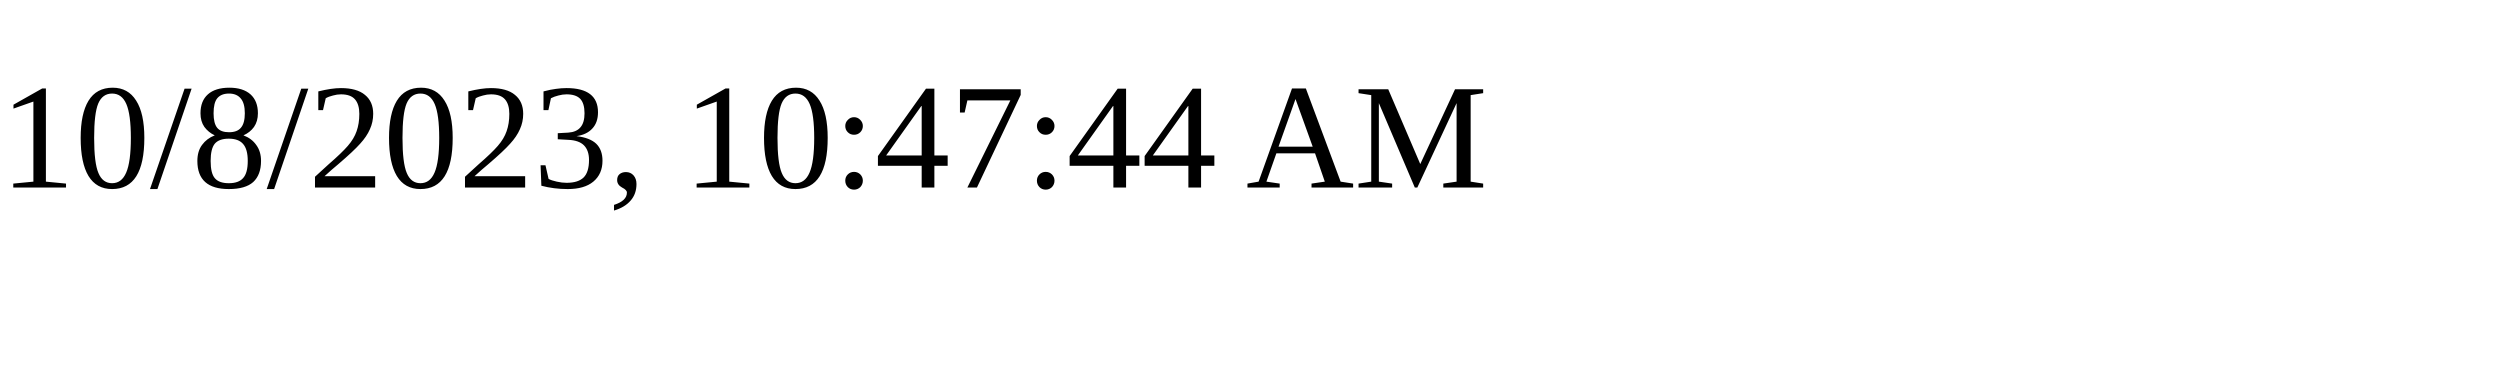
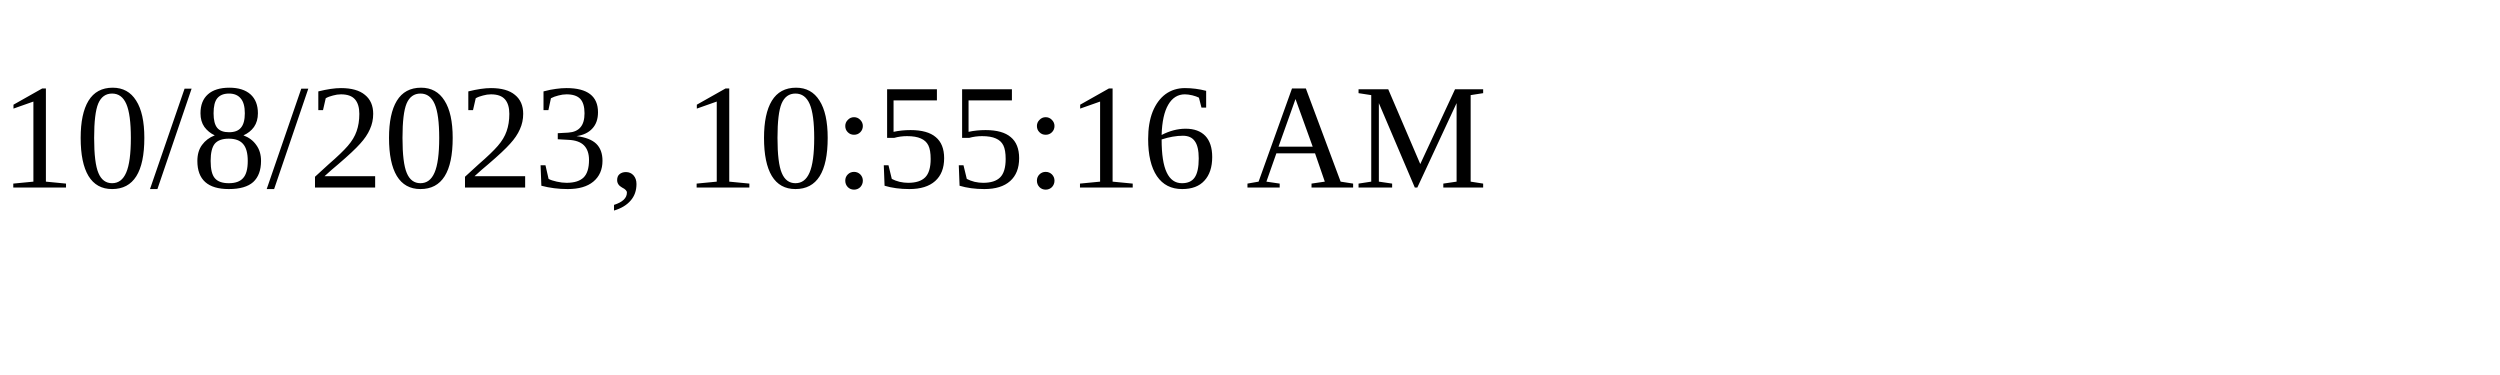
<svg xmlns="http://www.w3.org/2000/svg" height="30" width="200">
-   <text x="0" y="15">10/8/2023, 10:47:44 AM</text>
+   <text x="0" y="15">10/8/2023, 10:55:16 AM</text>
</svg>
